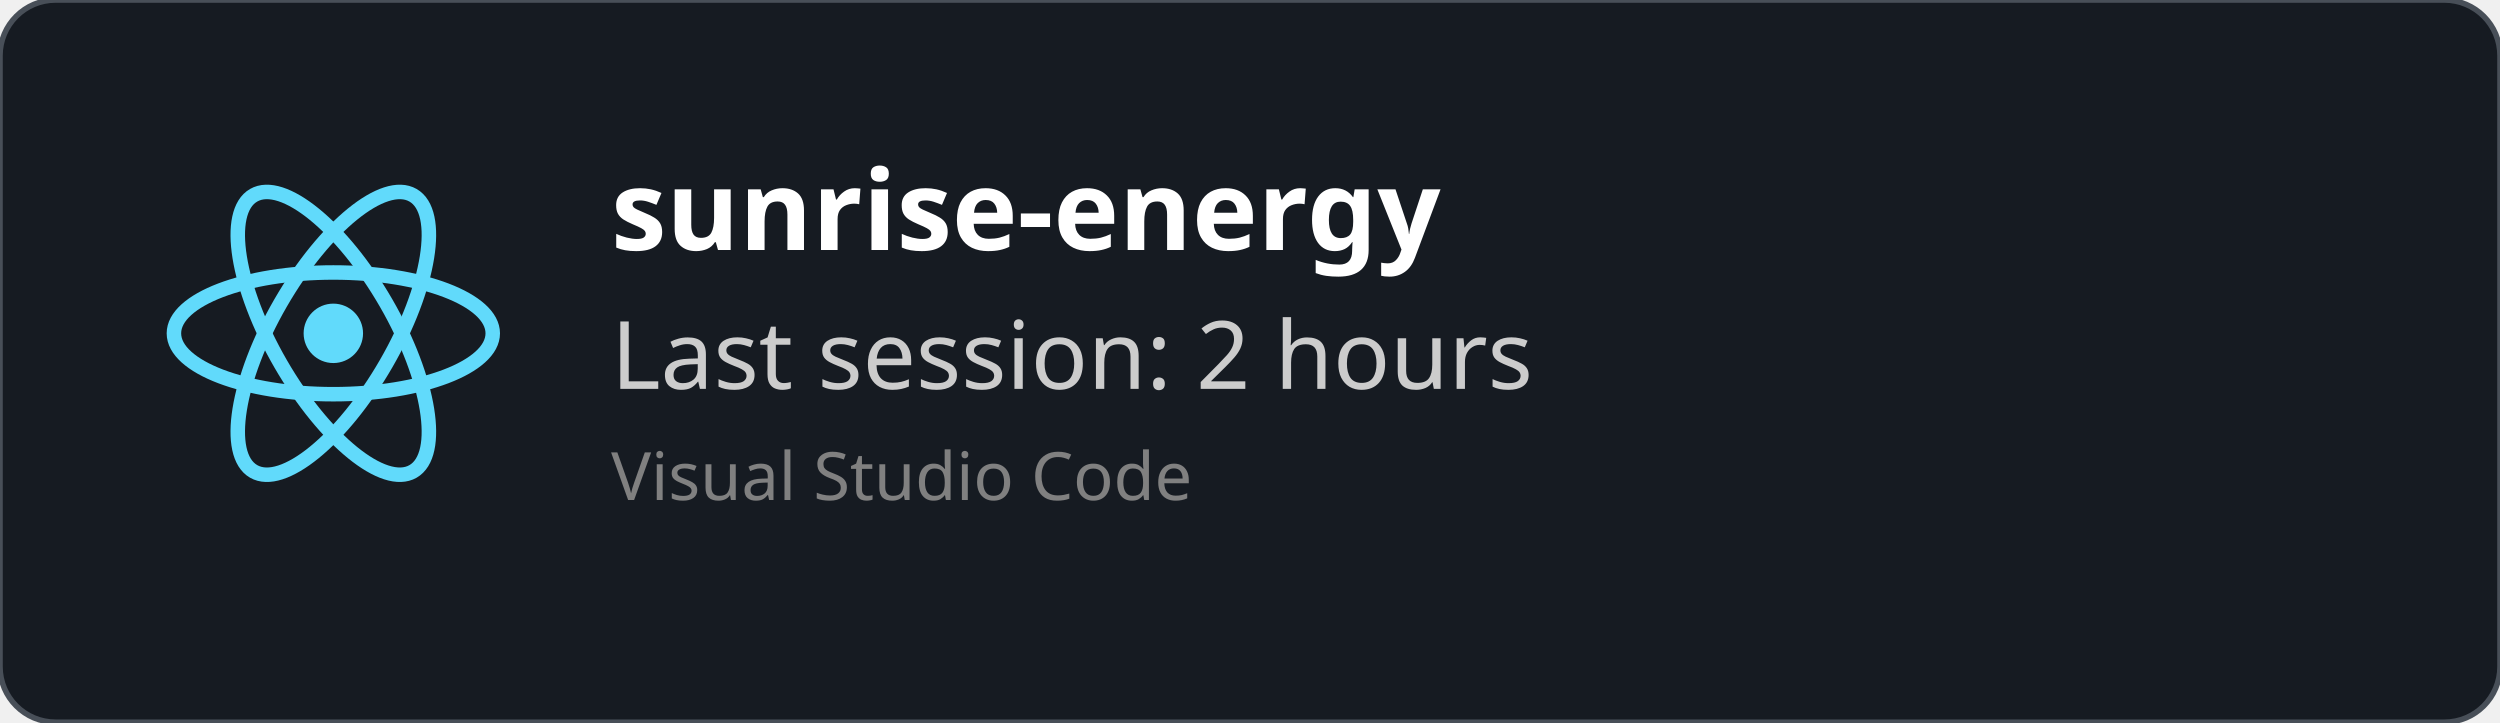
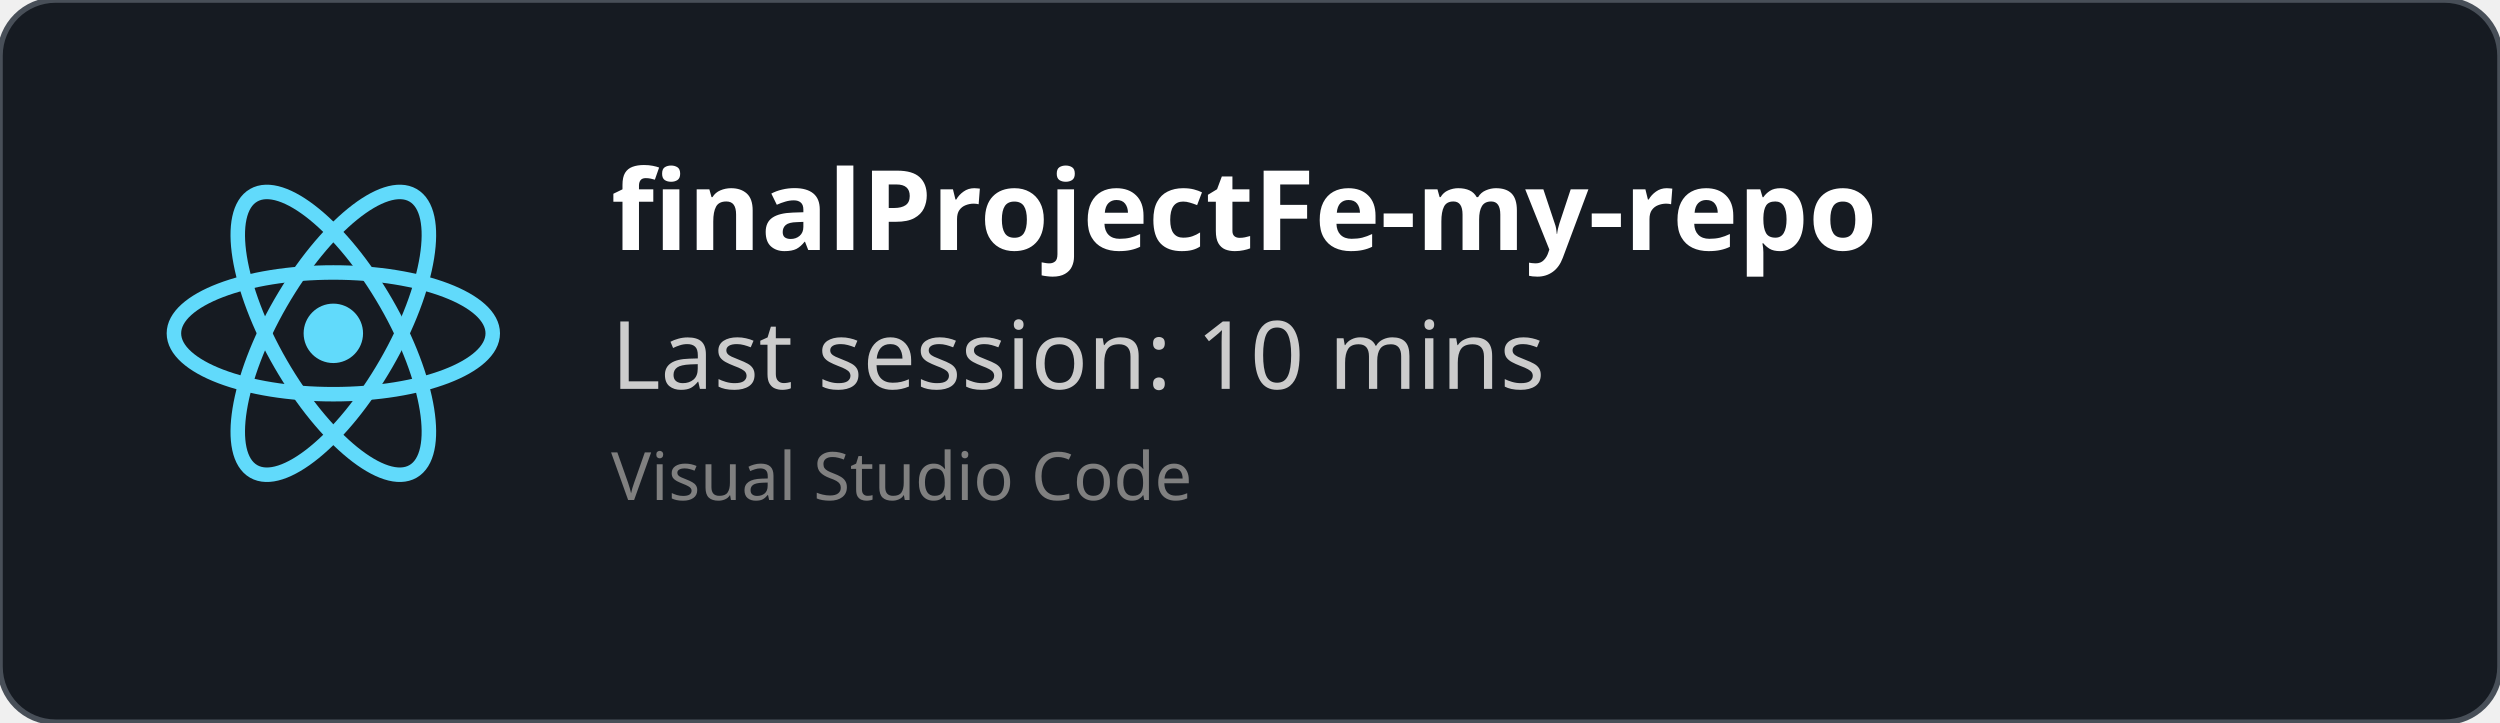
<svg xmlns="http://www.w3.org/2000/svg" width="450" height="130" viewBox="0 0 450 130" fill="none" role="img">
  <style>
    *{
        font-family: 'Segoe UI', Ubuntu, monospace
    }
    </style>
  <defs>
    <clipPath id="horizontalClip" x="20" y="20" width="500" height="200">
      <rect x="90" y="20" width="300" height="50" />
    </clipPath>
  </defs>
  <rect width="450" height="130" fill="rgba(22,27,34)" stroke="#484f58" stroke-width="1" fill-opacity="1" stroke-opacity="1" x="0" y="0" rx="10px" ry="10px">
    </rect>
  <svg height="60" width="60" x="30" y="30" viewBox="-11.5 -10.232 23 20.463">
    <circle cx="0" cy="0" r="2.05" fill="#61dafb" />
    <g stroke="#61dafb" stroke-width="1" fill="none">
      <ellipse rx="11" ry="4.2" />
      <ellipse rx="11" ry="4.2" transform="rotate(60)" />
      <ellipse rx="11" ry="4.2" transform="rotate(120)" />
    </g>
  </svg>
  <text x="110" y="45" font-size="20" clip-path="url(#horizontalClip)" font-weight="bold" font-family="Ubuntu" fill="white">
-     sunrise-energy
+     finalProjectFe-my-repo
    </text>
  <text x="110" y="70" font-size="17px" font-family="Ubuntu" fill="#ccc">
-     Last session: 2 hours
+     Last session: 10 mins
    </text>
  <text x="110" y="90" font-size="12px" font-family="Ubuntu" fill="grey">
    Visual Studio Code
    </text>
</svg>
